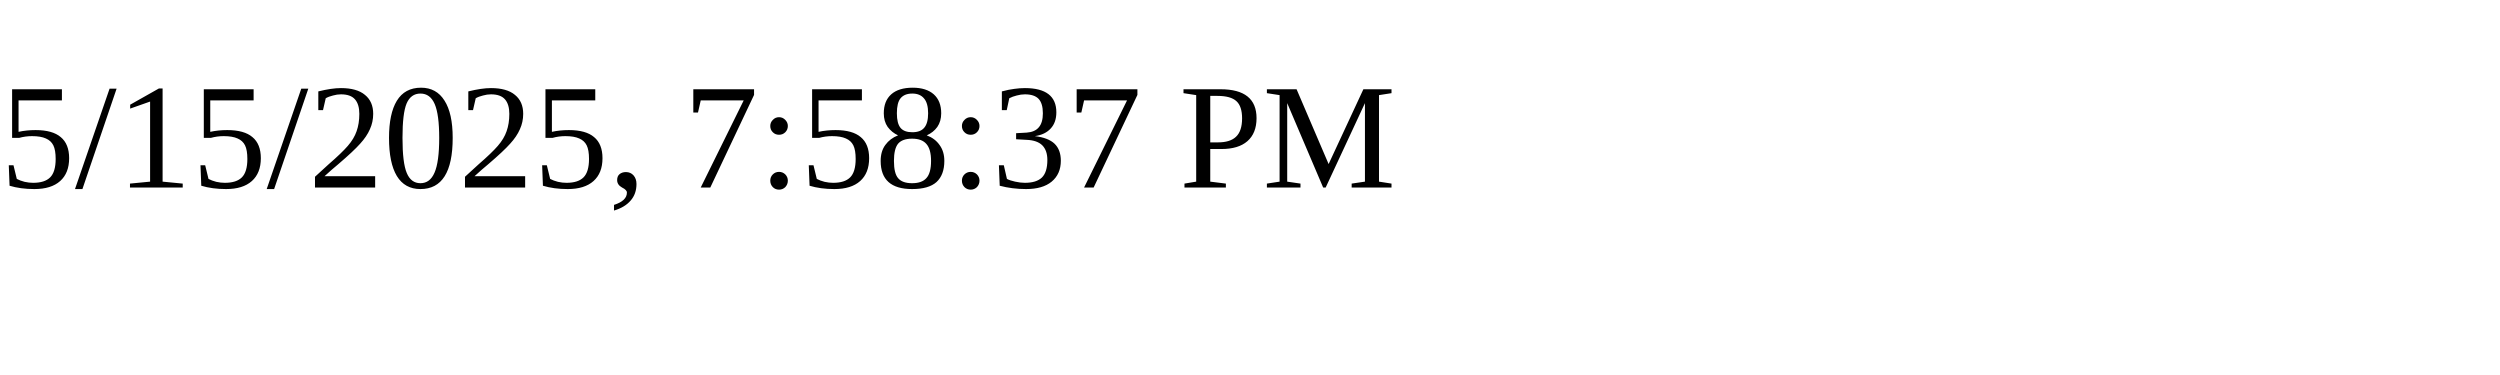
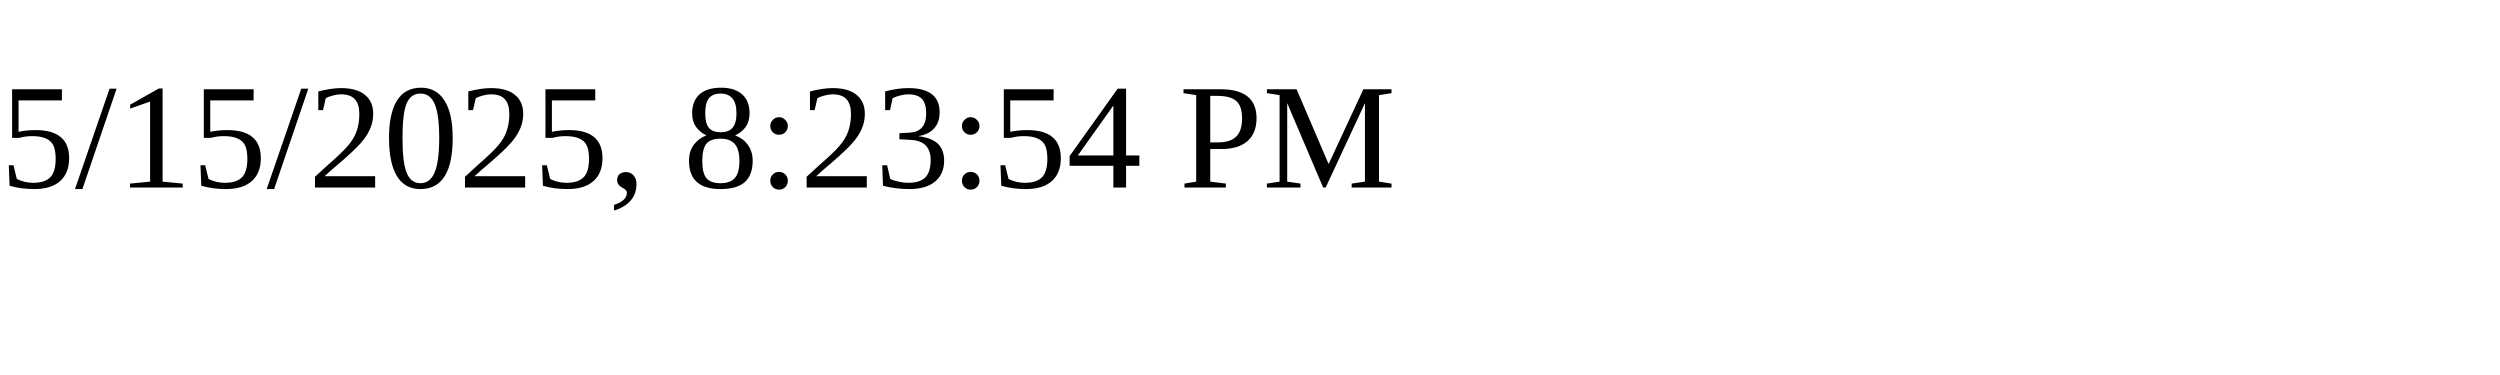
<svg xmlns="http://www.w3.org/2000/svg" height="30" width="200">
-   <text x="0" y="15">5/15/2025, 7:58:37 PM</text>
+   <text x="0" y="15">5/15/2025, 8:23:54 PM</text>
</svg>
